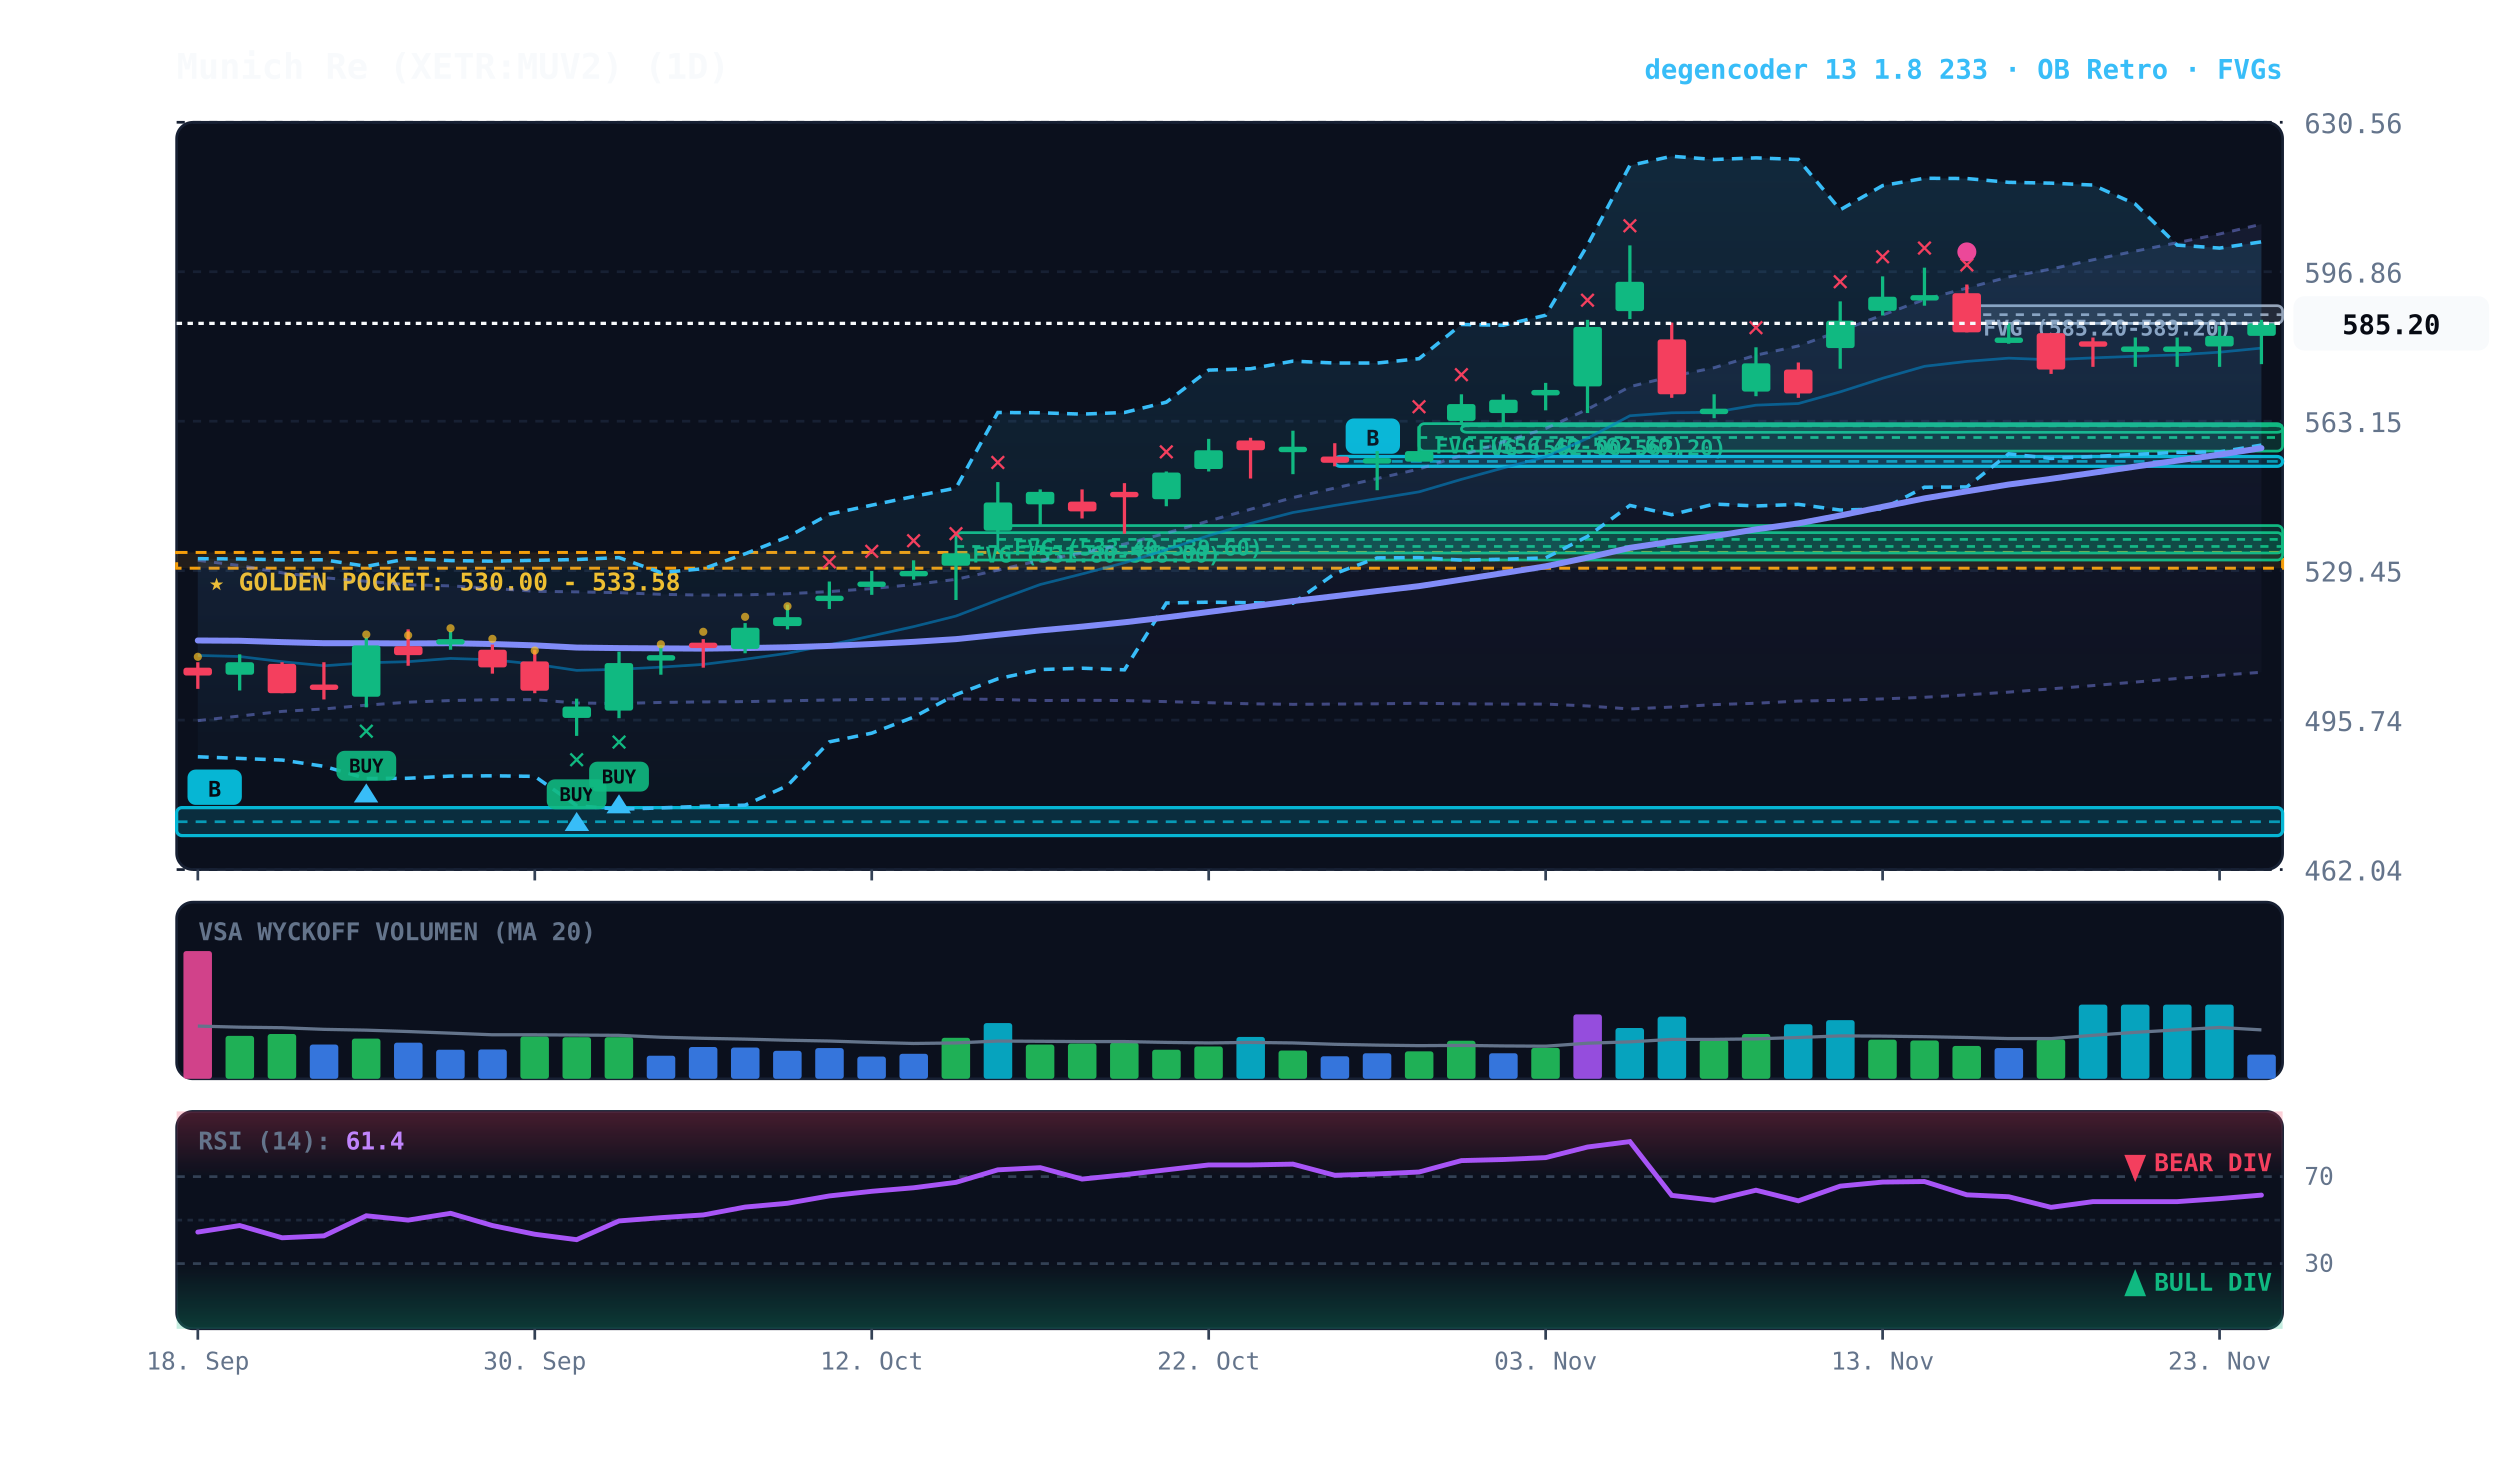
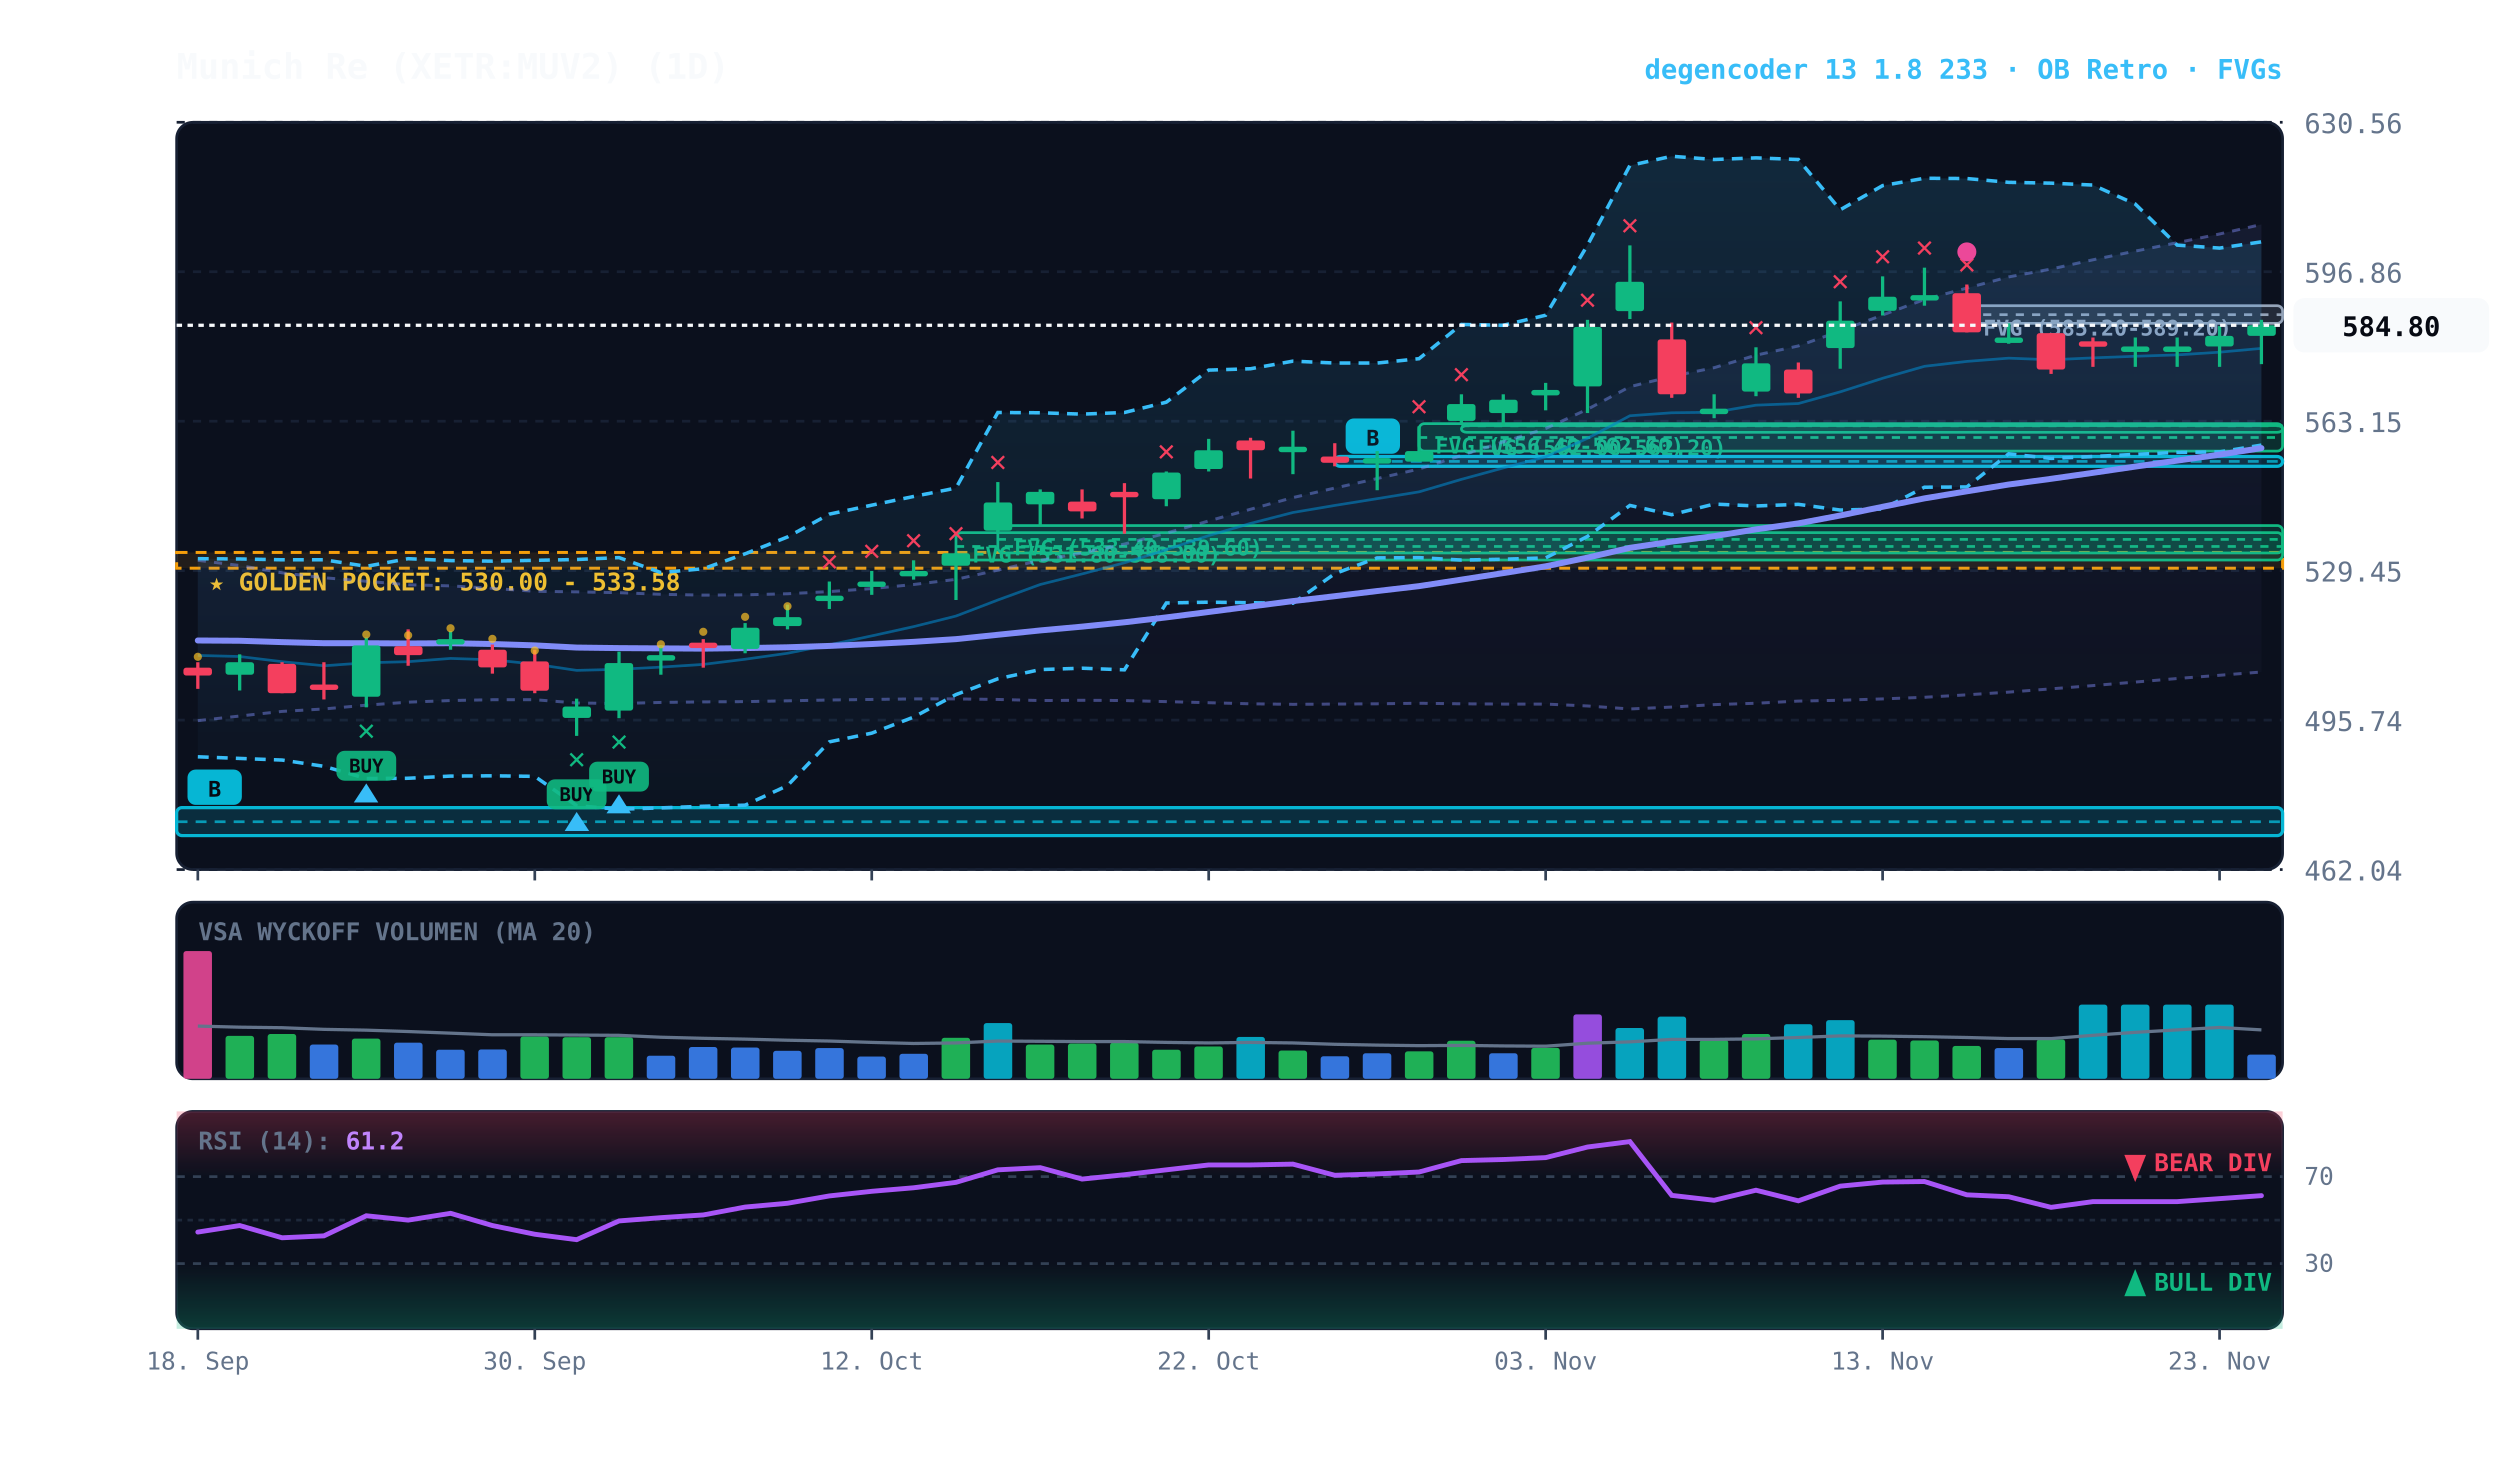
<svg xmlns="http://www.w3.org/2000/svg" viewBox="0 0 920 540" width="100%" height="100%" style="background:#070a13; font-family:'JetBrains Mono', monospace;">
  <defs>
    <linearGradient id="cloud-grad" x1="0%" y1="0%" x2="0%" y2="100%">
      <stop offset="0%" stop-color="#38bdf8" stop-opacity="0.14" />
      <stop offset="100%" stop-color="#38bdf8" stop-opacity="0.02" />
    </linearGradient>
    <linearGradient id="rfe-cloud" x1="0%" y1="0%" x2="0%" y2="100%">
      <stop offset="0%" stop-color="#818cf8" stop-opacity="0.09" />
      <stop offset="100%" stop-color="#818cf8" stop-opacity="0.02" />
    </linearGradient>
    <linearGradient id="rsi-overbought" x1="0%" y1="0%" x2="0%" y2="100%">
      <stop offset="0%" stop-color="#f43f5e" stop-opacity="0.25" />
      <stop offset="100%" stop-color="#f43f5e" stop-opacity="0.0" />
    </linearGradient>
    <linearGradient id="rsi-oversold" x1="0%" y1="0%" x2="0%" y2="100%">
      <stop offset="0%" stop-color="#10b981" stop-opacity="0.0" />
      <stop offset="100%" stop-color="#10b981" stop-opacity="0.25" />
    </linearGradient>
  </defs>
  <rect x="65" y="45" width="775" height="275" fill="#0b101d" rx="6" stroke="#172033" stroke-width="1" />
  <rect x="65" y="332" width="775" height="65" fill="#0b101d" rx="6" stroke="#172033" stroke-width="1" />
  <rect x="65" y="409" width="775" height="80" fill="#0b101d" rx="6" stroke="#172033" stroke-width="1" />
  <line x1="65" y1="320.0" x2="840" y2="320.0" stroke="#172033" stroke-dasharray="3,3" stroke-width="1" />
  <text x="848" y="324.0" fill="#64748b" font-size="10" text-anchor="start">462.04</text>
  <line x1="65" y1="265.0" x2="840" y2="265.0" stroke="#172033" stroke-dasharray="3,3" stroke-width="1" />
  <text x="848" y="269.0" fill="#64748b" font-size="10" text-anchor="start">495.74</text>
  <line x1="65" y1="210.0" x2="840" y2="210.0" stroke="#172033" stroke-dasharray="3,3" stroke-width="1" />
  <text x="848" y="214.0" fill="#64748b" font-size="10" text-anchor="start">529.45</text>
  <line x1="65" y1="155.0" x2="840" y2="155.0" stroke="#172033" stroke-dasharray="3,3" stroke-width="1" />
  <text x="848" y="159.0" fill="#64748b" font-size="10" text-anchor="start">563.15</text>
  <line x1="65" y1="100.0" x2="840" y2="100.0" stroke="#172033" stroke-dasharray="3,3" stroke-width="1" />
  <text x="848" y="104.0" fill="#64748b" font-size="10" text-anchor="start">596.86</text>
  <line x1="65" y1="45.0" x2="840" y2="45.0" stroke="#172033" stroke-dasharray="3,3" stroke-width="1" />
  <text x="848" y="49.0" fill="#64748b" font-size="10" text-anchor="start">630.56</text>
  <rect x="65" y="203.3" width="775" height="5.8" fill="rgba(245, 158, 11, 0.10)" stroke="#f59e0b" stroke-dasharray="4,3" stroke-width="1.1" />
  <text x="77" y="217.3" fill="#fbbf24" font-size="9" font-weight="bold">★ GOLDEN POCKET: 530.00 - 533.58</text>
  <rect x="723.8" y="112.5" width="116.2" height="6.5" fill="rgba(148, 163, 184, 0.18)" stroke="#94a3b8" stroke-width="1" rx="2" />
  <line x1="723.8" y1="115.8" x2="840" y2="115.8" stroke="#94a3b8" stroke-dasharray="3,3" stroke-width="1" />
  <text x="729.8" y="123.5" fill="#94a3b8" font-size="8" font-weight="bold">FVG (585.20-589.20)</text>
  <rect x="537.8" y="156.6" width="302.2" height="2.5" fill="rgba(16, 185, 129, 0.18)" stroke="#10b981" stroke-width="1" rx="2" />
  <line x1="537.8" y1="156.7" x2="840" y2="156.7" stroke="#10b981" stroke-dasharray="3,3" stroke-width="1" />
  <text x="543.8" y="167.6" fill="#10b981" font-size="8" font-weight="bold">FVG (562.00-562.20)</text>
  <rect x="522.2" y="155.9" width="317.8" height="10.1" fill="rgba(16, 185, 129, 0.18)" stroke="#10b981" stroke-width="1" rx="2" />
  <line x1="522.2" y1="161.0" x2="840" y2="161.0" stroke="#10b981" stroke-dasharray="3,3" stroke-width="1" />
  <text x="528.2" y="166.9" fill="#10b981" font-size="8" font-weight="bold">FVG (556.40-562.60)</text>
  <rect x="367.2" y="193.4" width="472.8" height="10.1" fill="rgba(16, 185, 129, 0.18)" stroke="#10b981" stroke-width="1" rx="2" />
  <line x1="367.2" y1="198.5" x2="840" y2="198.5" stroke="#10b981" stroke-dasharray="3,3" stroke-width="1" />
  <text x="373.2" y="204.4" fill="#10b981" font-size="8" font-weight="bold">FVG (533.40-539.60)</text>
  <rect x="351.8" y="196.0" width="488.2" height="10.1" fill="rgba(16, 185, 129, 0.18)" stroke="#10b981" stroke-width="1" rx="2" />
  <line x1="351.8" y1="201.1" x2="840" y2="201.1" stroke="#10b981" stroke-dasharray="3,3" stroke-width="1" />
  <text x="357.8" y="207.0" fill="#10b981" font-size="8" font-weight="bold">FVG (531.80-538.00)</text>
  <rect x="491.2" y="168.0" width="348.8" height="3.6" fill="rgba(6, 182, 212, 0.18)" stroke="#06b6d4" stroke-width="1.2" rx="2" />
  <line x1="491.2" y1="169.8" x2="840" y2="169.8" stroke="#06b6d4" stroke-dasharray="4,3" stroke-width="1.0" opacity="0.8" />
  <rect x="495.2" y="154.0" width="20" height="13" fill="#06b6d4" rx="3" />
  <text x="505.2" y="164.0" fill="#070a13" font-size="8" font-weight="bold" text-anchor="middle">B</text>
  <rect x="65.0" y="297.2" width="775.0" height="10.3" fill="rgba(6, 182, 212, 0.18)" stroke="#06b6d4" stroke-width="1.2" rx="2" />
  <line x1="65.0" y1="302.4" x2="840" y2="302.4" stroke="#06b6d4" stroke-dasharray="4,3" stroke-width="1.0" opacity="0.8" />
  <rect x="69.0" y="283.2" width="20" height="13" fill="#06b6d4" rx="3" />
  <text x="79.0" y="293.2" fill="#070a13" font-size="8" font-weight="bold" text-anchor="middle">B</text>
-   <polygon points="72.8,206.2 88.2,208.1 103.8,210.8 119.2,212.6 134.8,213.9 150.2,215.2 165.8,215.6 181.2,216.5 196.8,217.6 212.2,217.8 227.8,218.1 243.2,218.7 258.8,219.0 274.2,218.9 289.8,218.5 305.2,217.7 320.8,216.6 336.2,215.1 351.8,213.2 367.2,209.8 382.8,206.2 398.2,203.5 413.8,200.2 429.2,196.2 444.8,191.7 460.2,187.4 475.8,183.1 491.2,179.6 506.8,176.1 522.2,172.6 537.8,167.6 553.2,162.6 568.8,157.7 584.2,150.6 599.8,142.3 615.2,138.5 630.8,135.3 646.2,130.7 661.8,127.3 677.2,121.8 692.8,115.9 708.2,110.2 723.8,106.0 739.2,101.9 754.8,99.0 770.2,95.6 785.8,92.4 801.2,89.3 816.8,86.1 832.2,82.5 832.2,247.4 816.8,248.5 801.2,249.7 785.8,251.0 770.2,252.3 754.8,253.5 739.2,254.7 723.8,255.7 708.2,256.6 692.8,257.2 677.2,257.7 661.8,258.0 646.2,258.8 630.8,259.3 615.2,260.2 599.8,260.9 584.2,259.8 568.8,259.1 553.2,259.1 537.8,259.0 522.2,258.8 506.8,259.0 491.2,259.1 475.8,259.2 460.2,259.0 444.8,258.6 429.2,258.2 413.8,257.8 398.2,257.7 382.8,257.8 367.2,257.4 351.8,257.2 336.2,257.2 320.8,257.4 305.2,257.6 289.8,257.9 274.2,258.2 258.8,258.3 243.2,258.5 227.8,258.9 212.2,258.7 196.8,257.5 181.2,257.5 165.8,257.8 150.2,258.4 134.8,259.5 119.2,260.9 103.8,261.8 88.2,263.5 72.8,265.2" fill="url(#rfe-cloud)" />
-   <polyline points="72.8,206.2 88.2,208.1 103.8,210.8 119.2,212.6 134.8,213.9 150.2,215.2 165.8,215.6 181.2,216.5 196.8,217.6 212.2,217.8 227.8,218.1 243.2,218.7 258.8,219.0 274.2,218.9 289.8,218.5 305.2,217.7 320.8,216.6 336.2,215.1 351.8,213.2 367.2,209.8 382.8,206.2 398.2,203.5 413.8,200.2 429.2,196.2 444.8,191.7 460.2,187.4 475.8,183.1 491.2,179.6 506.8,176.1 522.2,172.6 537.8,167.6 553.2,162.6 568.8,157.7 584.2,150.6 599.8,142.3 615.2,138.5 630.8,135.3 646.2,130.7 661.8,127.3 677.2,121.8 692.8,115.9 708.2,110.2 723.8,106.0 739.2,101.9 754.8,99.0 770.2,95.6 785.8,92.4 801.2,89.3 816.8,86.1 832.2,82.5" fill="none" stroke="#818cf8" stroke-width="1.1" stroke-opacity="0.45" stroke-dasharray="3,3" />
-   <polyline points="72.8,265.2 88.2,263.5 103.8,261.8 119.2,260.9 134.8,259.5 150.2,258.4 165.8,257.8 181.2,257.5 196.8,257.5 212.2,258.7 227.8,258.9 243.2,258.5 258.8,258.3 274.2,258.2 289.8,257.9 305.2,257.6 320.8,257.4 336.2,257.2 351.8,257.2 367.2,257.4 382.8,257.8 398.2,257.7 413.8,257.8 429.2,258.2 444.8,258.6 460.2,259.0 475.8,259.2 491.2,259.1 506.8,259.0 522.2,258.8 537.8,259.0 553.2,259.1 568.8,259.1 584.2,259.8 599.8,260.9 615.2,260.2 630.8,259.3 646.2,258.8 661.8,258.0 677.2,257.7 692.8,257.2 708.2,256.6 723.8,255.7 739.2,254.7 754.8,253.5 770.2,252.3 785.8,251.0 801.2,249.7 816.8,248.5 832.2,247.4" fill="none" stroke="#818cf8" stroke-width="1.1" stroke-opacity="0.45" stroke-dasharray="3,3" />
+   <polygon points="72.8,206.2 88.2,208.1 103.8,210.8 119.2,212.6 134.8,213.9 150.2,215.2 165.8,215.6 181.2,216.5 196.8,217.6 212.2,217.8 227.8,218.1 243.2,218.7 258.8,219.0 274.2,218.9 289.8,218.5 305.2,217.7 320.8,216.6 336.2,215.1 351.8,213.2 367.2,209.8 382.8,206.2 398.2,203.5 413.8,200.2 429.2,196.2 444.8,191.7 460.2,187.4 475.8,183.1 491.2,179.6 506.8,176.1 522.2,172.6 537.8,167.6 553.2,162.6 568.8,157.7 584.2,150.6 599.8,142.3 615.2,138.5 630.8,135.3 646.2,130.7 661.8,127.3 677.2,121.8 692.8,115.9 708.2,110.2 723.8,106.0 739.2,101.9 754.8,99.0 770.2,95.6 785.8,92.4 801.2,89.3 816.8,86.1 832.2,82.6 832.2,247.3 816.8,248.5 801.2,249.7 785.8,251.0 770.2,252.3 754.8,253.5 739.2,254.7 723.8,255.7 708.2,256.6 692.8,257.2 677.2,257.7 661.8,258.0 646.2,258.8 630.8,259.3 615.2,260.2 599.8,260.9 584.2,259.8 568.8,259.1 553.2,259.1 537.8,259.0 522.2,258.8 506.8,259.0 491.2,259.1 475.8,259.2 460.2,259.0 444.8,258.6 429.2,258.2 413.8,257.8 398.2,257.7 382.8,257.8 367.2,257.4 351.8,257.2 336.2,257.2 320.8,257.4 305.2,257.6 289.8,257.9 274.2,258.2 258.8,258.3 243.2,258.5 227.8,258.9 212.2,258.7 196.8,257.5 181.2,257.5 165.8,257.8 150.2,258.4 134.8,259.5 119.2,260.9 103.8,261.8 88.2,263.5 72.8,265.2" fill="url(#rfe-cloud)" />
+   <polyline points="72.8,206.2 88.2,208.1 103.8,210.8 119.2,212.6 134.8,213.9 150.2,215.2 165.8,215.6 181.2,216.5 196.8,217.6 212.2,217.8 227.8,218.1 243.2,218.7 258.8,219.0 274.2,218.9 289.8,218.5 305.2,217.7 320.8,216.6 336.2,215.1 351.8,213.2 367.2,209.8 382.8,206.2 398.2,203.5 413.8,200.2 429.2,196.2 444.8,191.7 460.2,187.4 475.8,183.1 491.2,179.6 506.8,176.1 522.2,172.6 537.8,167.6 553.2,162.6 568.8,157.7 584.2,150.6 599.8,142.3 615.2,138.5 630.8,135.3 646.2,130.7 661.8,127.3 677.2,121.8 692.8,115.9 708.2,110.2 723.8,106.0 739.2,101.9 754.8,99.0 770.2,95.6 785.8,92.4 801.2,89.3 816.8,86.1 832.2,82.6" fill="none" stroke="#818cf8" stroke-width="1.1" stroke-opacity="0.45" stroke-dasharray="3,3" />
+   <polyline points="72.8,265.2 88.2,263.5 103.8,261.8 119.2,260.9 134.8,259.5 150.2,258.4 165.8,257.8 181.2,257.5 196.8,257.5 212.2,258.7 227.8,258.9 243.2,258.5 258.8,258.3 274.2,258.2 289.8,257.9 305.2,257.6 320.8,257.4 336.2,257.2 351.8,257.2 367.2,257.4 382.8,257.8 398.2,257.7 413.8,257.8 429.2,258.2 444.8,258.6 460.2,259.0 475.8,259.2 491.2,259.1 506.8,259.0 522.2,258.8 537.8,259.0 553.2,259.1 568.8,259.1 584.2,259.8 599.8,260.9 615.2,260.2 630.8,259.3 646.2,258.8 661.8,258.0 677.2,257.7 692.8,257.2 708.2,256.6 723.8,255.7 739.2,254.7 754.8,253.5 770.2,252.3 785.8,251.0 801.2,249.7 816.8,248.5 832.2,247.3" fill="none" stroke="#818cf8" stroke-width="1.1" stroke-opacity="0.45" stroke-dasharray="3,3" />
  <polygon points="72.8,205.6 88.2,205.7 103.8,206.0 119.2,206.0 134.8,208.4 150.2,205.6 165.8,206.3 181.2,206.5 196.8,206.2 212.2,205.9 227.8,205.2 243.2,210.7 258.8,209.3 274.2,203.8 289.8,197.6 305.2,189.2 320.8,185.9 336.2,182.7 351.8,179.6 367.2,151.8 382.8,151.9 398.2,152.4 413.8,151.8 429.2,148.0 444.8,136.2 460.2,135.7 475.8,132.9 491.2,133.6 506.8,133.6 522.2,132.0 537.8,119.4 553.2,119.7 568.8,116.0 584.2,90.2 599.8,60.9 615.2,57.5 630.8,58.7 646.2,58.1 661.8,58.7 677.2,77.2 692.8,68.3 708.2,65.6 723.8,65.7 739.2,67.1 754.8,67.4 770.2,68.1 785.8,75.1 801.2,90.2 816.8,91.3 832.2,89.0 832.2,163.8 816.8,166.3 801.2,166.5 785.8,167.2 770.2,168.0 754.8,168.7 739.2,167.0 723.8,179.2 708.2,179.3 692.8,187.3 677.2,187.7 661.8,185.6 646.2,186.2 630.8,185.5 615.2,189.4 599.8,186.0 584.2,197.4 568.8,205.3 553.2,205.8 537.8,206.1 522.2,205.2 506.8,205.3 491.2,211.1 475.8,222.0 460.2,221.8 444.8,221.6 429.2,221.9 413.8,246.5 398.2,245.9 382.8,246.4 367.2,249.8 351.8,255.6 336.2,263.9 320.8,269.8 305.2,273.0 289.8,289.1 274.2,296.3 258.8,296.7 243.2,297.3 227.8,297.8 212.2,296.5 196.8,285.7 181.2,285.5 165.8,285.6 150.2,286.4 134.8,286.5 119.2,282.0 103.8,279.7 88.2,279.1 72.8,278.5" fill="url(#cloud-grad)" />
  <polyline points="72.8,205.6 88.2,205.7 103.8,206.0 119.2,206.0 134.8,208.4 150.2,205.6 165.8,206.3 181.2,206.5 196.8,206.2 212.2,205.9 227.8,205.2 243.2,210.7 258.8,209.3 274.2,203.8 289.8,197.6 305.2,189.2 320.8,185.9 336.2,182.7 351.8,179.6 367.2,151.8 382.8,151.9 398.2,152.4 413.8,151.8 429.2,148.0 444.8,136.2 460.2,135.7 475.8,132.9 491.2,133.6 506.8,133.6 522.2,132.0 537.8,119.4 553.2,119.7 568.8,116.0 584.2,90.2 599.8,60.9 615.2,57.5 630.8,58.7 646.2,58.1 661.8,58.7 677.2,77.2 692.8,68.3 708.2,65.6 723.8,65.7 739.2,67.1 754.8,67.4 770.2,68.1 785.8,75.1 801.2,90.2 816.8,91.3 832.2,89.0" fill="none" stroke="#38bdf8" stroke-width="1.3" stroke-dasharray="4,3" />
  <polyline points="72.8,278.5 88.2,279.1 103.8,279.7 119.2,282.0 134.8,286.5 150.2,286.4 165.8,285.6 181.2,285.5 196.8,285.7 212.2,296.5 227.8,297.8 243.2,297.3 258.8,296.7 274.2,296.3 289.8,289.1 305.2,273.0 320.8,269.8 336.2,263.9 351.8,255.6 367.2,249.8 382.8,246.4 398.2,245.9 413.8,246.5 429.2,221.9 444.8,221.6 460.2,221.8 475.8,222.0 491.2,211.1 506.8,205.3 522.2,205.2 537.8,206.1 553.2,205.8 568.8,205.3 584.2,197.4 599.8,186.0 615.2,189.4 630.8,185.5 646.2,186.2 661.8,185.6 677.2,187.7 692.8,187.3 708.2,179.3 723.8,179.2 739.2,167.0 754.8,168.7 770.2,168.0 785.8,167.2 801.2,166.5 816.8,166.3 832.2,163.8" fill="none" stroke="#38bdf8" stroke-width="1.3" stroke-dasharray="4,3" />
-   <polyline points="72.8,241.2 88.2,241.6 103.8,243.5 119.2,245.0 134.8,243.9 150.2,243.5 165.8,242.3 181.2,242.8 196.8,244.4 212.2,246.7 227.8,246.3 243.2,245.5 258.8,244.5 274.2,242.6 289.8,240.4 305.2,237.3 320.8,234.0 336.2,230.6 351.8,226.7 367.2,220.8 382.8,215.1 398.2,211.2 413.8,207.1 429.2,202.3 444.8,197.1 460.2,192.6 475.8,188.6 491.2,186.0 506.8,183.5 522.2,181.0 537.8,176.4 553.2,172.2 568.8,168.1 584.2,161.3 599.8,153.0 615.2,151.9 630.8,151.7 646.2,149.1 661.8,148.5 677.2,144.2 692.8,139.2 708.2,134.8 723.8,133.0 739.2,131.8 754.8,132.4 770.2,131.7 785.8,131.1 801.2,130.6 816.8,129.6 832.2,128.1" fill="none" stroke="#0284c7" stroke-width="1.0" stroke-opacity="0.6" />
+   <polyline points="72.8,241.2 88.2,241.6 103.8,243.5 119.2,245.0 134.8,243.9 150.2,243.5 165.8,242.3 181.2,242.8 196.8,244.4 212.2,246.7 227.8,246.3 243.2,245.5 258.8,244.5 274.2,242.6 289.8,240.4 305.2,237.3 320.8,234.0 336.2,230.6 351.8,226.7 367.2,220.8 382.8,215.1 398.2,211.2 413.8,207.1 429.2,202.3 444.8,197.1 460.2,192.6 475.8,188.6 491.2,186.0 506.8,183.5 522.2,181.0 537.8,176.4 553.2,172.2 568.8,168.1 584.2,161.3 599.8,153.0 615.2,151.9 630.8,151.7 646.2,149.1 661.8,148.5 677.2,144.2 692.8,139.2 708.2,134.8 723.8,133.0 739.2,131.8 754.8,132.4 770.2,131.7 785.8,131.1 801.2,130.6 816.8,129.6 832.2,128.2" fill="none" stroke="#0284c7" stroke-width="1.0" stroke-opacity="0.6" />
  <polyline points="72.8,235.7 88.2,235.8 103.8,236.3 119.2,236.7 134.8,236.7 150.2,236.8 165.8,236.7 181.2,237.0 196.8,237.5 212.2,238.3 227.8,238.5 243.2,238.6 258.8,238.7 274.2,238.5 289.8,238.2 305.2,237.7 320.8,237.0 336.2,236.2 351.8,235.2 367.2,233.6 382.8,232.0 398.2,230.6 413.8,229.0 429.2,227.2 444.8,225.2 460.2,223.2 475.8,221.2 491.2,219.4 506.8,217.5 522.2,215.7 537.8,213.3 553.2,210.9 568.8,208.4 584.2,205.2 599.8,201.6 615.2,199.3 630.8,197.3 646.2,194.8 661.8,192.6 677.2,189.7 692.8,186.5 708.2,183.4 723.8,180.8 739.2,178.3 754.8,176.2 770.2,174.0 785.8,171.7 801.2,169.5 816.8,167.3 832.2,164.9" fill="none" stroke="#818cf8" stroke-width="2.2" stroke-linecap="round" />
  <line x1="72.8" y1="243.7" x2="72.8" y2="253.5" stroke="#f43f5e" stroke-width="1.2" />
  <rect x="67.5" y="245.7" width="10.5" height="2.9" fill="#f43f5e" rx="1" />
  <circle cx="72.8" cy="241.7" r="1.5" fill="#fbbf24" opacity="0.7" />
  <line x1="88.2" y1="240.8" x2="88.2" y2="254.1" stroke="#10b981" stroke-width="1.2" />
  <rect x="83.0" y="243.7" width="10.5" height="4.6" fill="#10b981" rx="1" />
  <line x1="103.8" y1="243.7" x2="103.8" y2="255.1" stroke="#f43f5e" stroke-width="1.2" />
  <rect x="98.5" y="244.3" width="10.5" height="10.8" fill="#f43f5e" rx="1" />
  <line x1="119.2" y1="243.7" x2="119.2" y2="257.4" stroke="#f43f5e" stroke-width="1.2" />
  <rect x="114.0" y="251.9" width="10.5" height="2.0" fill="#f43f5e" rx="1" />
  <line x1="134.8" y1="234.6" x2="134.8" y2="260.3" stroke="#10b981" stroke-width="1.2" />
  <rect x="129.5" y="237.5" width="10.5" height="18.9" fill="#10b981" rx="1" />
  <text x="134.8" y="272.3" fill="#10b981" font-size="11" font-weight="bold" text-anchor="middle">✕</text>
  <rect x="123.8" y="276.3" width="22" height="11" fill="#10b981" rx="3" opacity="0.9" />
  <text x="134.8" y="284.3" fill="#070a13" font-size="7" font-weight="bold" text-anchor="middle">BUY</text>
  <polygon points="134.8,288.3 130.2,295.3 139.2,295.3" fill="#38bdf8" />
  <circle cx="134.8" cy="233.5" r="1.5" fill="#fbbf24" opacity="0.7" />
  <line x1="150.2" y1="231.6" x2="150.2" y2="245.0" stroke="#f43f5e" stroke-width="1.2" />
  <rect x="145.0" y="237.8" width="10.5" height="3.3" fill="#f43f5e" rx="1" />
  <circle cx="150.2" cy="233.8" r="1.5" fill="#fbbf24" opacity="0.7" />
  <line x1="165.8" y1="232.3" x2="165.8" y2="239.1" stroke="#10b981" stroke-width="1.2" />
  <rect x="160.5" y="235.2" width="10.5" height="2.0" fill="#10b981" rx="1" />
  <circle cx="165.8" cy="231.2" r="1.5" fill="#fbbf24" opacity="0.7" />
  <line x1="181.2" y1="237.2" x2="181.2" y2="247.9" stroke="#f43f5e" stroke-width="1.2" />
  <rect x="176.0" y="239.1" width="10.5" height="6.5" fill="#f43f5e" rx="1" />
  <circle cx="181.2" cy="235.1" r="1.5" fill="#fbbf24" opacity="0.7" />
  <line x1="196.8" y1="239.1" x2="196.8" y2="255.1" stroke="#f43f5e" stroke-width="1.2" />
  <rect x="191.5" y="243.4" width="10.5" height="10.8" fill="#f43f5e" rx="1" />
  <circle cx="196.8" cy="239.4" r="1.5" fill="#fbbf24" opacity="0.7" />
  <line x1="212.2" y1="257.1" x2="212.2" y2="270.8" stroke="#10b981" stroke-width="1.2" />
  <rect x="207.0" y="260.0" width="10.5" height="4.2" fill="#10b981" rx="1" />
  <text x="212.2" y="282.8" fill="#10b981" font-size="11" font-weight="bold" text-anchor="middle">✕</text>
  <rect x="201.2" y="286.8" width="22" height="11" fill="#10b981" rx="3" opacity="0.9" />
  <text x="212.2" y="294.8" fill="#070a13" font-size="7" font-weight="bold" text-anchor="middle">BUY</text>
  <polygon points="212.2,298.8 207.8,305.8 216.8,305.8" fill="#38bdf8" />
  <line x1="227.8" y1="239.8" x2="227.8" y2="264.3" stroke="#10b981" stroke-width="1.2" />
  <rect x="222.5" y="244.0" width="10.5" height="17.5" fill="#10b981" rx="1" />
  <text x="227.8" y="276.3" fill="#10b981" font-size="11" font-weight="bold" text-anchor="middle">✕</text>
  <rect x="216.8" y="280.3" width="22" height="11" fill="#10b981" rx="3" opacity="0.9" />
  <text x="227.8" y="288.3" fill="#070a13" font-size="7" font-weight="bold" text-anchor="middle">BUY</text>
  <polygon points="227.8,292.3 223.2,299.3 232.2,299.3" fill="#38bdf8" />
  <line x1="243.2" y1="237.5" x2="243.2" y2="248.3" stroke="#10b981" stroke-width="1.2" />
  <rect x="238.0" y="241.1" width="10.5" height="2.0" fill="#10b981" rx="1" />
  <circle cx="243.2" cy="237.1" r="1.5" fill="#fbbf24" opacity="0.7" />
  <line x1="258.8" y1="235.2" x2="258.8" y2="245.7" stroke="#f43f5e" stroke-width="1.2" />
  <rect x="253.5" y="236.5" width="10.5" height="2.0" fill="#f43f5e" rx="1" />
  <circle cx="258.8" cy="232.5" r="1.5" fill="#fbbf24" opacity="0.7" />
  <line x1="274.2" y1="229.3" x2="274.2" y2="240.4" stroke="#10b981" stroke-width="1.2" />
  <rect x="269.0" y="231.0" width="10.5" height="7.8" fill="#10b981" rx="1" />
  <circle cx="274.2" cy="227.0" r="1.5" fill="#fbbf24" opacity="0.7" />
  <line x1="289.8" y1="222.5" x2="289.8" y2="231.6" stroke="#10b981" stroke-width="1.2" />
  <rect x="284.5" y="227.1" width="10.5" height="3.3" fill="#10b981" rx="1" />
  <circle cx="289.8" cy="223.1" r="1.5" fill="#fbbf24" opacity="0.7" />
  <line x1="305.2" y1="214.0" x2="305.2" y2="224.1" stroke="#10b981" stroke-width="1.2" />
  <rect x="300.0" y="219.2" width="10.5" height="2.0" fill="#10b981" rx="1" />
  <text x="305.2" y="210.0" fill="#f43f5e" font-size="11" font-weight="bold" text-anchor="middle">✕</text>
  <line x1="320.8" y1="210.1" x2="320.8" y2="218.9" stroke="#10b981" stroke-width="1.2" />
  <rect x="315.5" y="214.0" width="10.5" height="2.0" fill="#10b981" rx="1" />
  <text x="320.8" y="206.1" fill="#f43f5e" font-size="11" font-weight="bold" text-anchor="middle">✕</text>
  <line x1="336.2" y1="206.2" x2="336.2" y2="213.3" stroke="#10b981" stroke-width="1.2" />
  <rect x="331.0" y="210.1" width="10.5" height="2.0" fill="#10b981" rx="1" />
  <text x="336.2" y="202.2" fill="#f43f5e" font-size="11" font-weight="bold" text-anchor="middle">✕</text>
  <line x1="351.8" y1="203.6" x2="351.8" y2="220.8" stroke="#10b981" stroke-width="1.2" />
  <rect x="346.5" y="203.6" width="10.5" height="4.6" fill="#10b981" rx="1" />
  <text x="351.8" y="199.6" fill="#f43f5e" font-size="11" font-weight="bold" text-anchor="middle">✕</text>
  <line x1="367.2" y1="177.4" x2="367.2" y2="196.0" stroke="#10b981" stroke-width="1.2" />
  <rect x="362.0" y="184.9" width="10.5" height="10.4" fill="#10b981" rx="1" />
  <text x="367.2" y="173.4" fill="#f43f5e" font-size="11" font-weight="bold" text-anchor="middle">✕</text>
  <line x1="382.8" y1="180.1" x2="382.8" y2="193.4" stroke="#10b981" stroke-width="1.2" />
  <rect x="377.5" y="181.0" width="10.5" height="4.6" fill="#10b981" rx="1" />
  <line x1="398.2" y1="180.1" x2="398.2" y2="190.8" stroke="#f43f5e" stroke-width="1.2" />
  <rect x="393.0" y="184.6" width="10.5" height="3.6" fill="#f43f5e" rx="1" />
  <line x1="413.8" y1="177.8" x2="413.8" y2="196.4" stroke="#f43f5e" stroke-width="1.2" />
  <rect x="408.5" y="181.0" width="10.5" height="2.0" fill="#f43f5e" rx="1" />
  <line x1="429.2" y1="173.5" x2="429.2" y2="186.3" stroke="#10b981" stroke-width="1.2" />
  <rect x="424.0" y="173.9" width="10.5" height="9.8" fill="#10b981" rx="1" />
  <text x="429.2" y="169.5" fill="#f43f5e" font-size="11" font-weight="bold" text-anchor="middle">✕</text>
  <line x1="444.8" y1="161.5" x2="444.8" y2="173.5" stroke="#10b981" stroke-width="1.2" />
  <rect x="439.5" y="165.7" width="10.5" height="6.9" fill="#10b981" rx="1" />
  <line x1="460.2" y1="161.1" x2="460.2" y2="176.1" stroke="#f43f5e" stroke-width="1.2" />
  <rect x="455.0" y="162.1" width="10.5" height="3.6" fill="#f43f5e" rx="1" />
  <line x1="475.8" y1="158.5" x2="475.8" y2="174.5" stroke="#10b981" stroke-width="1.2" />
  <rect x="470.5" y="164.4" width="10.5" height="2.0" fill="#10b981" rx="1" />
  <line x1="491.2" y1="163.1" x2="491.2" y2="171.6" stroke="#f43f5e" stroke-width="1.2" />
  <rect x="486.0" y="168.0" width="10.5" height="2.3" fill="#f43f5e" rx="1" />
  <line x1="506.8" y1="166.0" x2="506.8" y2="180.4" stroke="#10b981" stroke-width="1.2" />
  <rect x="501.5" y="168.6" width="10.5" height="2.0" fill="#10b981" rx="1" />
  <line x1="522.2" y1="156.9" x2="522.2" y2="169.9" stroke="#10b981" stroke-width="1.2" />
  <rect x="517.0" y="166.0" width="10.5" height="3.9" fill="#10b981" rx="1" />
  <text x="522.2" y="152.9" fill="#f43f5e" font-size="11" font-weight="bold" text-anchor="middle">✕</text>
  <line x1="537.8" y1="145.1" x2="537.8" y2="155.9" stroke="#10b981" stroke-width="1.2" />
  <rect x="532.5" y="148.7" width="10.5" height="6.2" fill="#10b981" rx="1" />
  <text x="537.8" y="141.1" fill="#f43f5e" font-size="11" font-weight="bold" text-anchor="middle">✕</text>
  <line x1="553.2" y1="145.1" x2="553.2" y2="156.6" stroke="#10b981" stroke-width="1.2" />
  <rect x="548.0" y="147.1" width="10.5" height="4.9" fill="#10b981" rx="1" />
  <line x1="568.8" y1="140.9" x2="568.8" y2="151.0" stroke="#10b981" stroke-width="1.2" />
  <rect x="563.5" y="143.5" width="10.5" height="2.0" fill="#10b981" rx="1" />
  <line x1="584.2" y1="117.7" x2="584.2" y2="152.0" stroke="#10b981" stroke-width="1.2" />
  <rect x="579.0" y="120.3" width="10.5" height="21.9" fill="#10b981" rx="1" />
  <text x="584.2" y="113.7" fill="#f43f5e" font-size="11" font-weight="bold" text-anchor="middle">✕</text>
  <line x1="599.8" y1="90.3" x2="599.8" y2="117.4" stroke="#10b981" stroke-width="1.2" />
  <rect x="594.5" y="103.7" width="10.5" height="10.8" fill="#10b981" rx="1" />
  <text x="599.8" y="86.3" fill="#f43f5e" font-size="11" font-weight="bold" text-anchor="middle">✕</text>
  <line x1="615.2" y1="118.7" x2="615.2" y2="146.4" stroke="#f43f5e" stroke-width="1.2" />
  <rect x="610.0" y="124.9" width="10.5" height="20.2" fill="#f43f5e" rx="1" />
  <line x1="630.8" y1="145.1" x2="630.8" y2="153.9" stroke="#10b981" stroke-width="1.2" />
  <rect x="625.5" y="150.4" width="10.5" height="2.0" fill="#10b981" rx="1" />
  <line x1="646.2" y1="127.8" x2="646.2" y2="145.8" stroke="#10b981" stroke-width="1.2" />
  <rect x="641.0" y="133.7" width="10.5" height="10.4" fill="#10b981" rx="1" />
  <text x="646.2" y="123.8" fill="#f43f5e" font-size="11" font-weight="bold" text-anchor="middle">✕</text>
  <line x1="661.8" y1="133.4" x2="661.8" y2="146.4" stroke="#f43f5e" stroke-width="1.2" />
  <rect x="656.5" y="136.0" width="10.5" height="8.8" fill="#f43f5e" rx="1" />
  <line x1="677.2" y1="110.9" x2="677.2" y2="135.7" stroke="#10b981" stroke-width="1.2" />
  <rect x="672.0" y="118.0" width="10.5" height="10.1" fill="#10b981" rx="1" />
  <text x="677.2" y="106.9" fill="#f43f5e" font-size="11" font-weight="bold" text-anchor="middle">✕</text>
  <line x1="692.8" y1="101.7" x2="692.8" y2="116.1" stroke="#10b981" stroke-width="1.2" />
  <rect x="687.5" y="109.2" width="10.5" height="5.2" fill="#10b981" rx="1" />
  <text x="692.8" y="97.7" fill="#f43f5e" font-size="11" font-weight="bold" text-anchor="middle">✕</text>
  <line x1="708.2" y1="98.5" x2="708.2" y2="112.5" stroke="#10b981" stroke-width="1.2" />
  <rect x="703.0" y="108.6" width="10.5" height="2.0" fill="#10b981" rx="1" />
  <text x="708.2" y="94.5" fill="#f43f5e" font-size="11" font-weight="bold" text-anchor="middle">✕</text>
  <line x1="723.8" y1="104.7" x2="723.8" y2="122.3" stroke="#f43f5e" stroke-width="1.2" />
  <rect x="718.5" y="107.9" width="10.5" height="14.4" fill="#f43f5e" rx="1" />
  <text x="723.8" y="100.7" fill="#f43f5e" font-size="11" font-weight="bold" text-anchor="middle">✕</text>
  <circle cx="723.8" cy="92.7" r="3.5" fill="#ec4899" />
  <line x1="739.2" y1="119.0" x2="739.2" y2="126.5" stroke="#10b981" stroke-width="1.2" />
  <rect x="734.0" y="124.2" width="10.5" height="2.0" fill="#10b981" rx="1" />
  <line x1="754.8" y1="122.6" x2="754.8" y2="137.6" stroke="#f43f5e" stroke-width="1.2" />
  <rect x="749.5" y="122.6" width="10.5" height="13.4" fill="#f43f5e" rx="1" />
  <line x1="770.2" y1="124.2" x2="770.2" y2="135.0" stroke="#f43f5e" stroke-width="1.2" />
  <rect x="765.0" y="125.6" width="10.5" height="2.0" fill="#f43f5e" rx="1" />
  <line x1="785.8" y1="124.2" x2="785.8" y2="135.0" stroke="#10b981" stroke-width="1.2" />
  <rect x="780.5" y="127.5" width="10.5" height="2.0" fill="#10b981" rx="1" />
  <line x1="801.2" y1="124.2" x2="801.2" y2="135.0" stroke="#10b981" stroke-width="1.2" />
  <rect x="796.0" y="127.5" width="10.5" height="2.0" fill="#10b981" rx="1" />
  <line x1="816.8" y1="120.0" x2="816.8" y2="135.0" stroke="#10b981" stroke-width="1.2" />
  <rect x="811.5" y="123.6" width="10.5" height="3.9" fill="#10b981" rx="1" />
  <line x1="832.2" y1="117.7" x2="832.2" y2="134.0" stroke="#10b981" stroke-width="1.2" />
-   <rect x="827.0" y="119.0" width="10.5" height="4.6" fill="#10b981" rx="1" />
-   <line x1="65" y1="119.0" x2="840" y2="119.0" stroke="#f8fafc" stroke-width="1.2" stroke-dasharray="2,2" />
-   <rect x="844" y="109.0" width="72" height="20" fill="#f8fafc" rx="4" />
-   <text x="880" y="123.0" fill="#070a13" font-size="10" font-weight="bold" text-anchor="middle">585.20</text>
+   <rect x="827.0" y="119.7" width="10.5" height="3.9" fill="#10b981" rx="1" />
+   <line x1="65" y1="119.7" x2="840" y2="119.7" stroke="#f8fafc" stroke-width="1.2" stroke-dasharray="2,2" />
+   <rect x="844" y="109.7" width="72" height="20" fill="#f8fafc" rx="4" />
+   <text x="880" y="123.7" fill="#070a13" font-size="10" font-weight="bold" text-anchor="middle">584.80</text>
  <text x="73" y="346" fill="#64748b" font-size="9" font-weight="bold">VSA WYCKOFF VOLUMEN (MA 20)</text>
  <rect x="67.5" y="350.0" width="10.5" height="47.0" fill="#ec4899" opacity="0.88" rx="1" />
  <rect x="83.0" y="381.2" width="10.5" height="15.8" fill="#22c55e" opacity="0.88" rx="1" />
  <rect x="98.5" y="380.5" width="10.5" height="16.5" fill="#22c55e" opacity="0.88" rx="1" />
  <rect x="114.0" y="384.4" width="10.5" height="12.6" fill="#3b82f6" opacity="0.88" rx="1" />
  <rect x="129.5" y="382.2" width="10.5" height="14.8" fill="#22c55e" opacity="0.88" rx="1" />
  <rect x="145.0" y="383.7" width="10.5" height="13.3" fill="#3b82f6" opacity="0.88" rx="1" />
  <rect x="160.5" y="386.3" width="10.5" height="10.7" fill="#3b82f6" opacity="0.88" rx="1" />
  <rect x="176.0" y="386.2" width="10.5" height="10.8" fill="#3b82f6" opacity="0.88" rx="1" />
  <rect x="191.5" y="381.4" width="10.5" height="15.6" fill="#22c55e" opacity="0.88" rx="1" />
  <rect x="207.0" y="381.7" width="10.5" height="15.3" fill="#22c55e" opacity="0.88" rx="1" />
  <rect x="222.5" y="381.7" width="10.5" height="15.3" fill="#22c55e" opacity="0.88" rx="1" />
  <rect x="238.0" y="388.5" width="10.5" height="8.5" fill="#3b82f6" opacity="0.88" rx="1" />
  <rect x="253.5" y="385.3" width="10.5" height="11.7" fill="#3b82f6" opacity="0.88" rx="1" />
  <rect x="269.0" y="385.5" width="10.5" height="11.5" fill="#3b82f6" opacity="0.88" rx="1" />
  <rect x="284.5" y="386.7" width="10.5" height="10.3" fill="#3b82f6" opacity="0.88" rx="1" />
  <rect x="300.0" y="385.7" width="10.5" height="11.3" fill="#3b82f6" opacity="0.88" rx="1" />
  <rect x="315.5" y="388.8" width="10.5" height="8.2" fill="#3b82f6" opacity="0.88" rx="1" />
  <rect x="331.0" y="387.8" width="10.5" height="9.2" fill="#3b82f6" opacity="0.88" rx="1" />
  <rect x="346.5" y="381.9" width="10.5" height="15.1" fill="#22c55e" opacity="0.88" rx="1" />
  <rect x="362.0" y="376.5" width="10.5" height="20.5" fill="#06b6d4" opacity="0.88" rx="1" />
  <rect x="377.5" y="384.4" width="10.5" height="12.6" fill="#22c55e" opacity="0.88" rx="1" />
  <rect x="393.0" y="384.0" width="10.5" height="13.0" fill="#22c55e" opacity="0.88" rx="1" />
  <rect x="408.5" y="383.7" width="10.5" height="13.3" fill="#22c55e" opacity="0.88" rx="1" />
  <rect x="424.0" y="386.3" width="10.5" height="10.7" fill="#22c55e" opacity="0.88" rx="1" />
  <rect x="439.5" y="385.1" width="10.5" height="11.9" fill="#22c55e" opacity="0.88" rx="1" />
  <rect x="455.0" y="381.6" width="10.5" height="15.4" fill="#06b6d4" opacity="0.88" rx="1" />
  <rect x="470.5" y="386.6" width="10.5" height="10.4" fill="#22c55e" opacity="0.88" rx="1" />
  <rect x="486.0" y="388.7" width="10.5" height="8.3" fill="#3b82f6" opacity="0.88" rx="1" />
  <rect x="501.5" y="387.6" width="10.5" height="9.4" fill="#3b82f6" opacity="0.88" rx="1" />
  <rect x="517.0" y="386.9" width="10.5" height="10.1" fill="#22c55e" opacity="0.88" rx="1" />
  <rect x="532.5" y="383.0" width="10.5" height="14.0" fill="#22c55e" opacity="0.88" rx="1" />
  <rect x="548.0" y="387.6" width="10.5" height="9.4" fill="#3b82f6" opacity="0.88" rx="1" />
  <rect x="563.5" y="385.6" width="10.5" height="11.4" fill="#22c55e" opacity="0.88" rx="1" />
  <rect x="579.0" y="373.3" width="10.5" height="23.7" fill="#a855f7" opacity="0.88" rx="1" />
  <rect x="594.5" y="378.3" width="10.5" height="18.7" fill="#06b6d4" opacity="0.88" rx="1" />
  <rect x="610.0" y="374.1" width="10.5" height="22.9" fill="#06b6d4" opacity="0.88" rx="1" />
  <rect x="625.5" y="382.7" width="10.5" height="14.3" fill="#22c55e" opacity="0.88" rx="1" />
  <rect x="641.0" y="380.5" width="10.5" height="16.5" fill="#22c55e" opacity="0.88" rx="1" />
  <rect x="656.5" y="376.9" width="10.5" height="20.1" fill="#06b6d4" opacity="0.88" rx="1" />
  <rect x="672.0" y="375.4" width="10.5" height="21.6" fill="#06b6d4" opacity="0.88" rx="1" />
  <rect x="687.5" y="382.6" width="10.5" height="14.4" fill="#22c55e" opacity="0.88" rx="1" />
  <rect x="703.0" y="382.9" width="10.5" height="14.1" fill="#22c55e" opacity="0.88" rx="1" />
  <rect x="718.5" y="384.9" width="10.5" height="12.1" fill="#22c55e" opacity="0.88" rx="1" />
  <rect x="734.0" y="385.7" width="10.5" height="11.3" fill="#3b82f6" opacity="0.88" rx="1" />
  <rect x="749.5" y="382.5" width="10.5" height="14.5" fill="#22c55e" opacity="0.88" rx="1" />
  <rect x="765.0" y="369.7" width="10.5" height="27.3" fill="#06b6d4" opacity="0.88" rx="1" />
  <rect x="780.5" y="369.7" width="10.5" height="27.3" fill="#06b6d4" opacity="0.88" rx="1" />
  <rect x="796.0" y="369.7" width="10.5" height="27.3" fill="#06b6d4" opacity="0.88" rx="1" />
  <rect x="811.5" y="369.7" width="10.5" height="27.3" fill="#06b6d4" opacity="0.88" rx="1" />
  <rect x="827.0" y="388.1" width="10.5" height="8.9" fill="#3b82f6" opacity="0.88" rx="1" />
  <polyline points="72.8,377.6 88.2,378.0 103.8,378.2 119.2,378.8 134.8,379.1 150.2,379.6 165.8,380.2 181.2,380.8 196.8,380.8 212.2,380.9 227.8,381.0 243.2,381.7 258.8,382.1 274.2,382.4 289.8,382.8 305.2,383.1 320.8,383.6 336.2,384.0 351.8,383.8 367.2,383.1 382.8,383.2 398.2,383.3 413.8,383.3 429.2,383.6 444.8,383.8 460.2,383.6 475.8,383.8 491.2,384.3 506.8,384.6 522.2,384.8 537.8,384.7 553.2,384.9 568.8,385.0 584.2,383.9 599.8,383.4 615.2,382.5 630.8,382.5 646.2,382.3 661.8,381.8 677.2,381.2 692.8,381.3 708.2,381.5 723.8,381.8 739.2,382.2 754.8,382.2 770.2,381.0 785.8,379.9 801.2,379.0 816.8,378.1 832.2,379.0" fill="none" stroke="#64748b" stroke-width="1.2" />
  <rect x="65" y="409" width="775" height="24.0" fill="url(#rsi-overbought)" />
  <rect x="65" y="465.0" width="775" height="24.0" fill="url(#rsi-oversold)" />
  <line x1="65" y1="433.0" x2="840" y2="433.0" stroke="#334155" stroke-dasharray="3,3" stroke-width="1" />
  <text x="848" y="436.0" fill="#64748b" font-size="9">70</text>
  <line x1="65" y1="449.0" x2="840" y2="449.0" stroke="#1e293b" stroke-dasharray="2,2" stroke-width="1" />
  <line x1="65" y1="465.0" x2="840" y2="465.0" stroke="#334155" stroke-dasharray="3,3" stroke-width="1" />
  <text x="848" y="468.0" fill="#64748b" font-size="9">30</text>
-   <polyline points="72.8,453.4 88.2,451.0 103.8,455.5 119.2,454.8 134.8,447.4 150.2,449.0 165.8,446.5 181.2,451.0 196.8,454.2 212.2,456.2 227.8,449.3 243.2,448.1 258.8,447.1 274.2,444.2 289.8,442.8 305.2,440.1 320.8,438.4 336.2,437.1 351.8,435.1 367.2,430.5 382.8,429.7 398.2,433.9 413.8,432.3 429.2,430.5 444.8,428.7 460.2,428.7 475.8,428.4 491.2,432.5 506.8,432.0 522.2,431.3 537.8,427.1 553.2,426.7 568.8,426.0 584.2,422.1 599.8,420.1 615.2,439.9 630.8,441.7 646.2,438.0 661.8,441.9 677.2,436.5 692.8,435.0 708.2,434.8 723.8,439.7 739.2,440.4 754.8,444.3 770.2,442.2 785.8,442.2 801.2,442.2 816.8,441.1 832.2,439.8" fill="none" stroke="#a855f7" stroke-width="1.8" stroke-linecap="round" />
+   <polyline points="72.8,453.4 88.2,451.0 103.8,455.5 119.2,454.8 134.8,447.4 150.2,449.0 165.8,446.5 181.2,451.0 196.8,454.2 212.2,456.2 227.8,449.3 243.2,448.1 258.8,447.1 274.2,444.2 289.8,442.8 305.2,440.1 320.8,438.4 336.2,437.1 351.8,435.1 367.2,430.5 382.8,429.7 398.2,433.9 413.8,432.3 429.2,430.5 444.8,428.7 460.2,428.7 475.8,428.4 491.2,432.5 506.8,432.0 522.2,431.3 537.8,427.1 553.2,426.7 568.8,426.0 584.2,422.1 599.8,420.1 615.2,439.9 630.8,441.7 646.2,438.0 661.8,441.9 677.2,436.5 692.8,435.0 708.2,434.8 723.8,439.7 739.2,440.4 754.8,444.3 770.2,442.2 785.8,442.2 801.2,442.2 816.8,441.1 832.2,440.0" fill="none" stroke="#a855f7" stroke-width="1.8" stroke-linecap="round" />
  <g transform="translate(785.75, 477)">
    <path d="M 0 -10 L 4 0 L -4 0 Z" fill="#10b981" />
    <text x="7" y="-2" fill="#10b981" font-size="9" font-weight="bold">BULL DIV</text>
  </g>
  <g transform="translate(785.75, 425)">
    <path d="M 0 10 L 4 0 L -4 0 Z" fill="#f43f5e" />
    <text x="7" y="6" fill="#f43f5e" font-size="9" font-weight="bold">BEAR DIV</text>
  </g>
-   <text x="73" y="423" fill="#64748b" font-size="9" font-weight="bold">RSI (14): <tspan fill="#c084fc">61.4</tspan>
+   <text x="73" y="423" fill="#64748b" font-size="9" font-weight="bold">RSI (14): <tspan fill="#c084fc">61.2</tspan>
  </text>
  <line x1="72.8" y1="320" x2="72.8" y2="324" stroke="#334155" stroke-width="1" />
  <line x1="72.8" y1="489" x2="72.8" y2="493" stroke="#334155" stroke-width="1" />
  <text x="72.8" y="504" fill="#64748b" font-size="9" text-anchor="middle">18. Sep</text>
  <line x1="196.8" y1="320" x2="196.8" y2="324" stroke="#334155" stroke-width="1" />
  <line x1="196.8" y1="489" x2="196.8" y2="493" stroke="#334155" stroke-width="1" />
  <text x="196.8" y="504" fill="#64748b" font-size="9" text-anchor="middle">30. Sep</text>
  <line x1="320.8" y1="320" x2="320.8" y2="324" stroke="#334155" stroke-width="1" />
  <line x1="320.8" y1="489" x2="320.8" y2="493" stroke="#334155" stroke-width="1" />
  <text x="320.8" y="504" fill="#64748b" font-size="9" text-anchor="middle">12. Oct</text>
  <line x1="444.8" y1="320" x2="444.8" y2="324" stroke="#334155" stroke-width="1" />
  <line x1="444.8" y1="489" x2="444.8" y2="493" stroke="#334155" stroke-width="1" />
  <text x="444.8" y="504" fill="#64748b" font-size="9" text-anchor="middle">22. Oct</text>
  <line x1="568.8" y1="320" x2="568.8" y2="324" stroke="#334155" stroke-width="1" />
  <line x1="568.8" y1="489" x2="568.8" y2="493" stroke="#334155" stroke-width="1" />
  <text x="568.8" y="504" fill="#64748b" font-size="9" text-anchor="middle">03. Nov</text>
  <line x1="692.8" y1="320" x2="692.8" y2="324" stroke="#334155" stroke-width="1" />
  <line x1="692.8" y1="489" x2="692.8" y2="493" stroke="#334155" stroke-width="1" />
  <text x="692.8" y="504" fill="#64748b" font-size="9" text-anchor="middle">13. Nov</text>
  <line x1="816.8" y1="320" x2="816.8" y2="324" stroke="#334155" stroke-width="1" />
  <line x1="816.8" y1="489" x2="816.8" y2="493" stroke="#334155" stroke-width="1" />
  <text x="816.8" y="504" fill="#64748b" font-size="9" text-anchor="middle">23. Nov</text>
  <text x="65" y="29" fill="#f8fafc" font-size="13" font-weight="bold">Munich Re (XETR:MUV2) (1D)</text>
  <text x="840" y="29" fill="#38bdf8" font-size="10" font-weight="bold" text-anchor="end">degencoder 13 1.8 233 · OB Retro · FVGs</text>
</svg>
